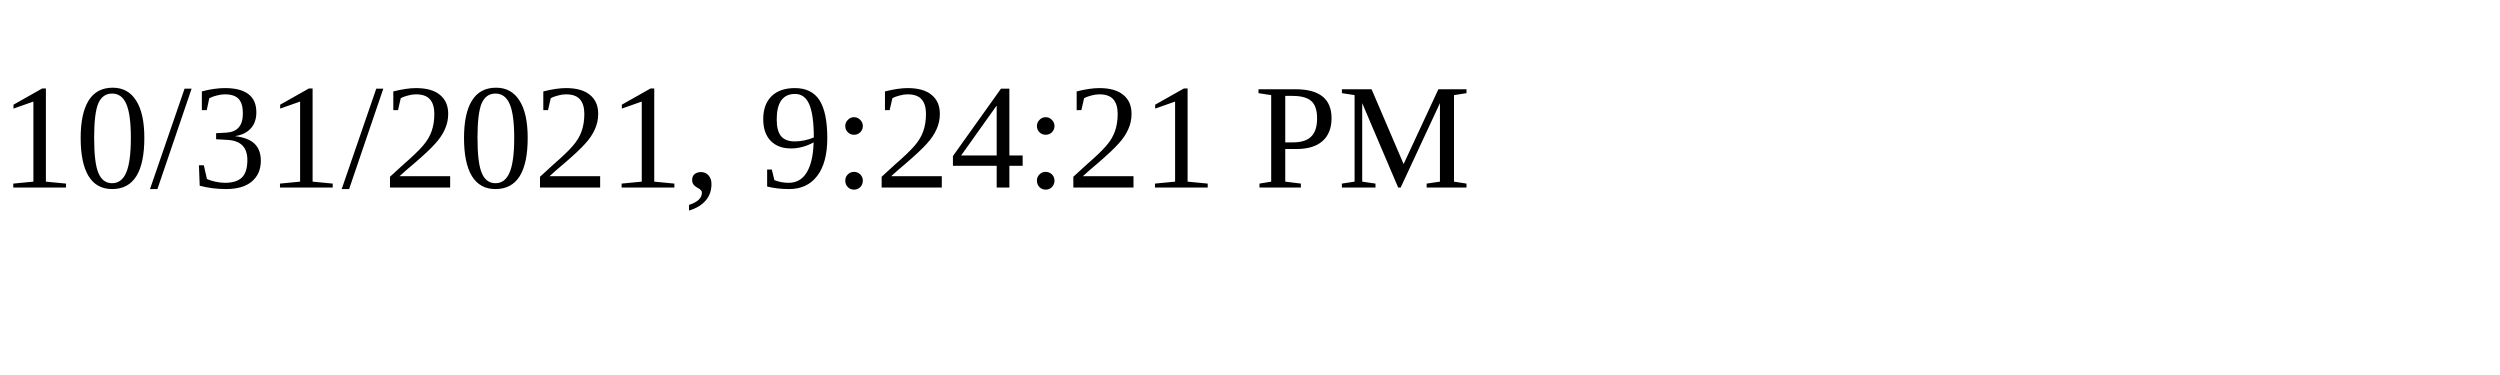
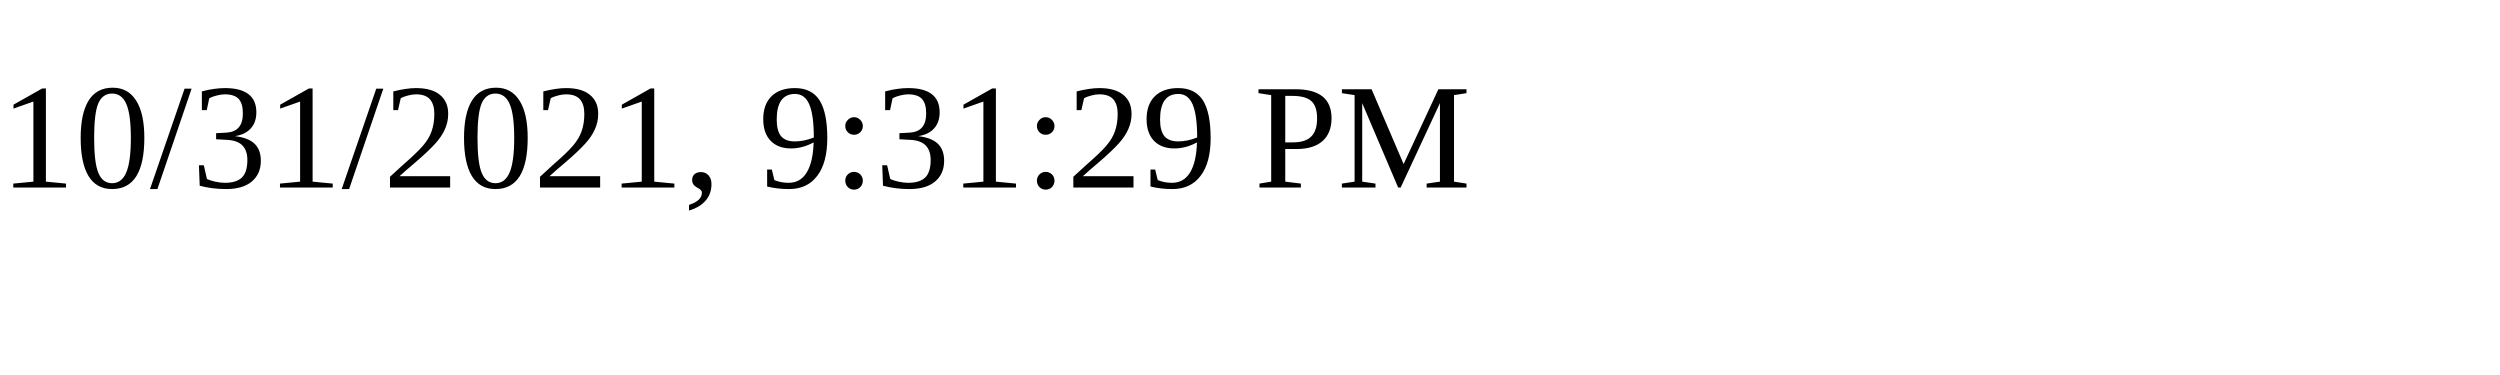
<svg xmlns="http://www.w3.org/2000/svg" height="30" width="200">
-   <text x="0" y="15">10/31/2021, 9:24:21 PM</text>
+   <text x="0" y="15">10/31/2021, 9:31:29 PM</text>
</svg>
